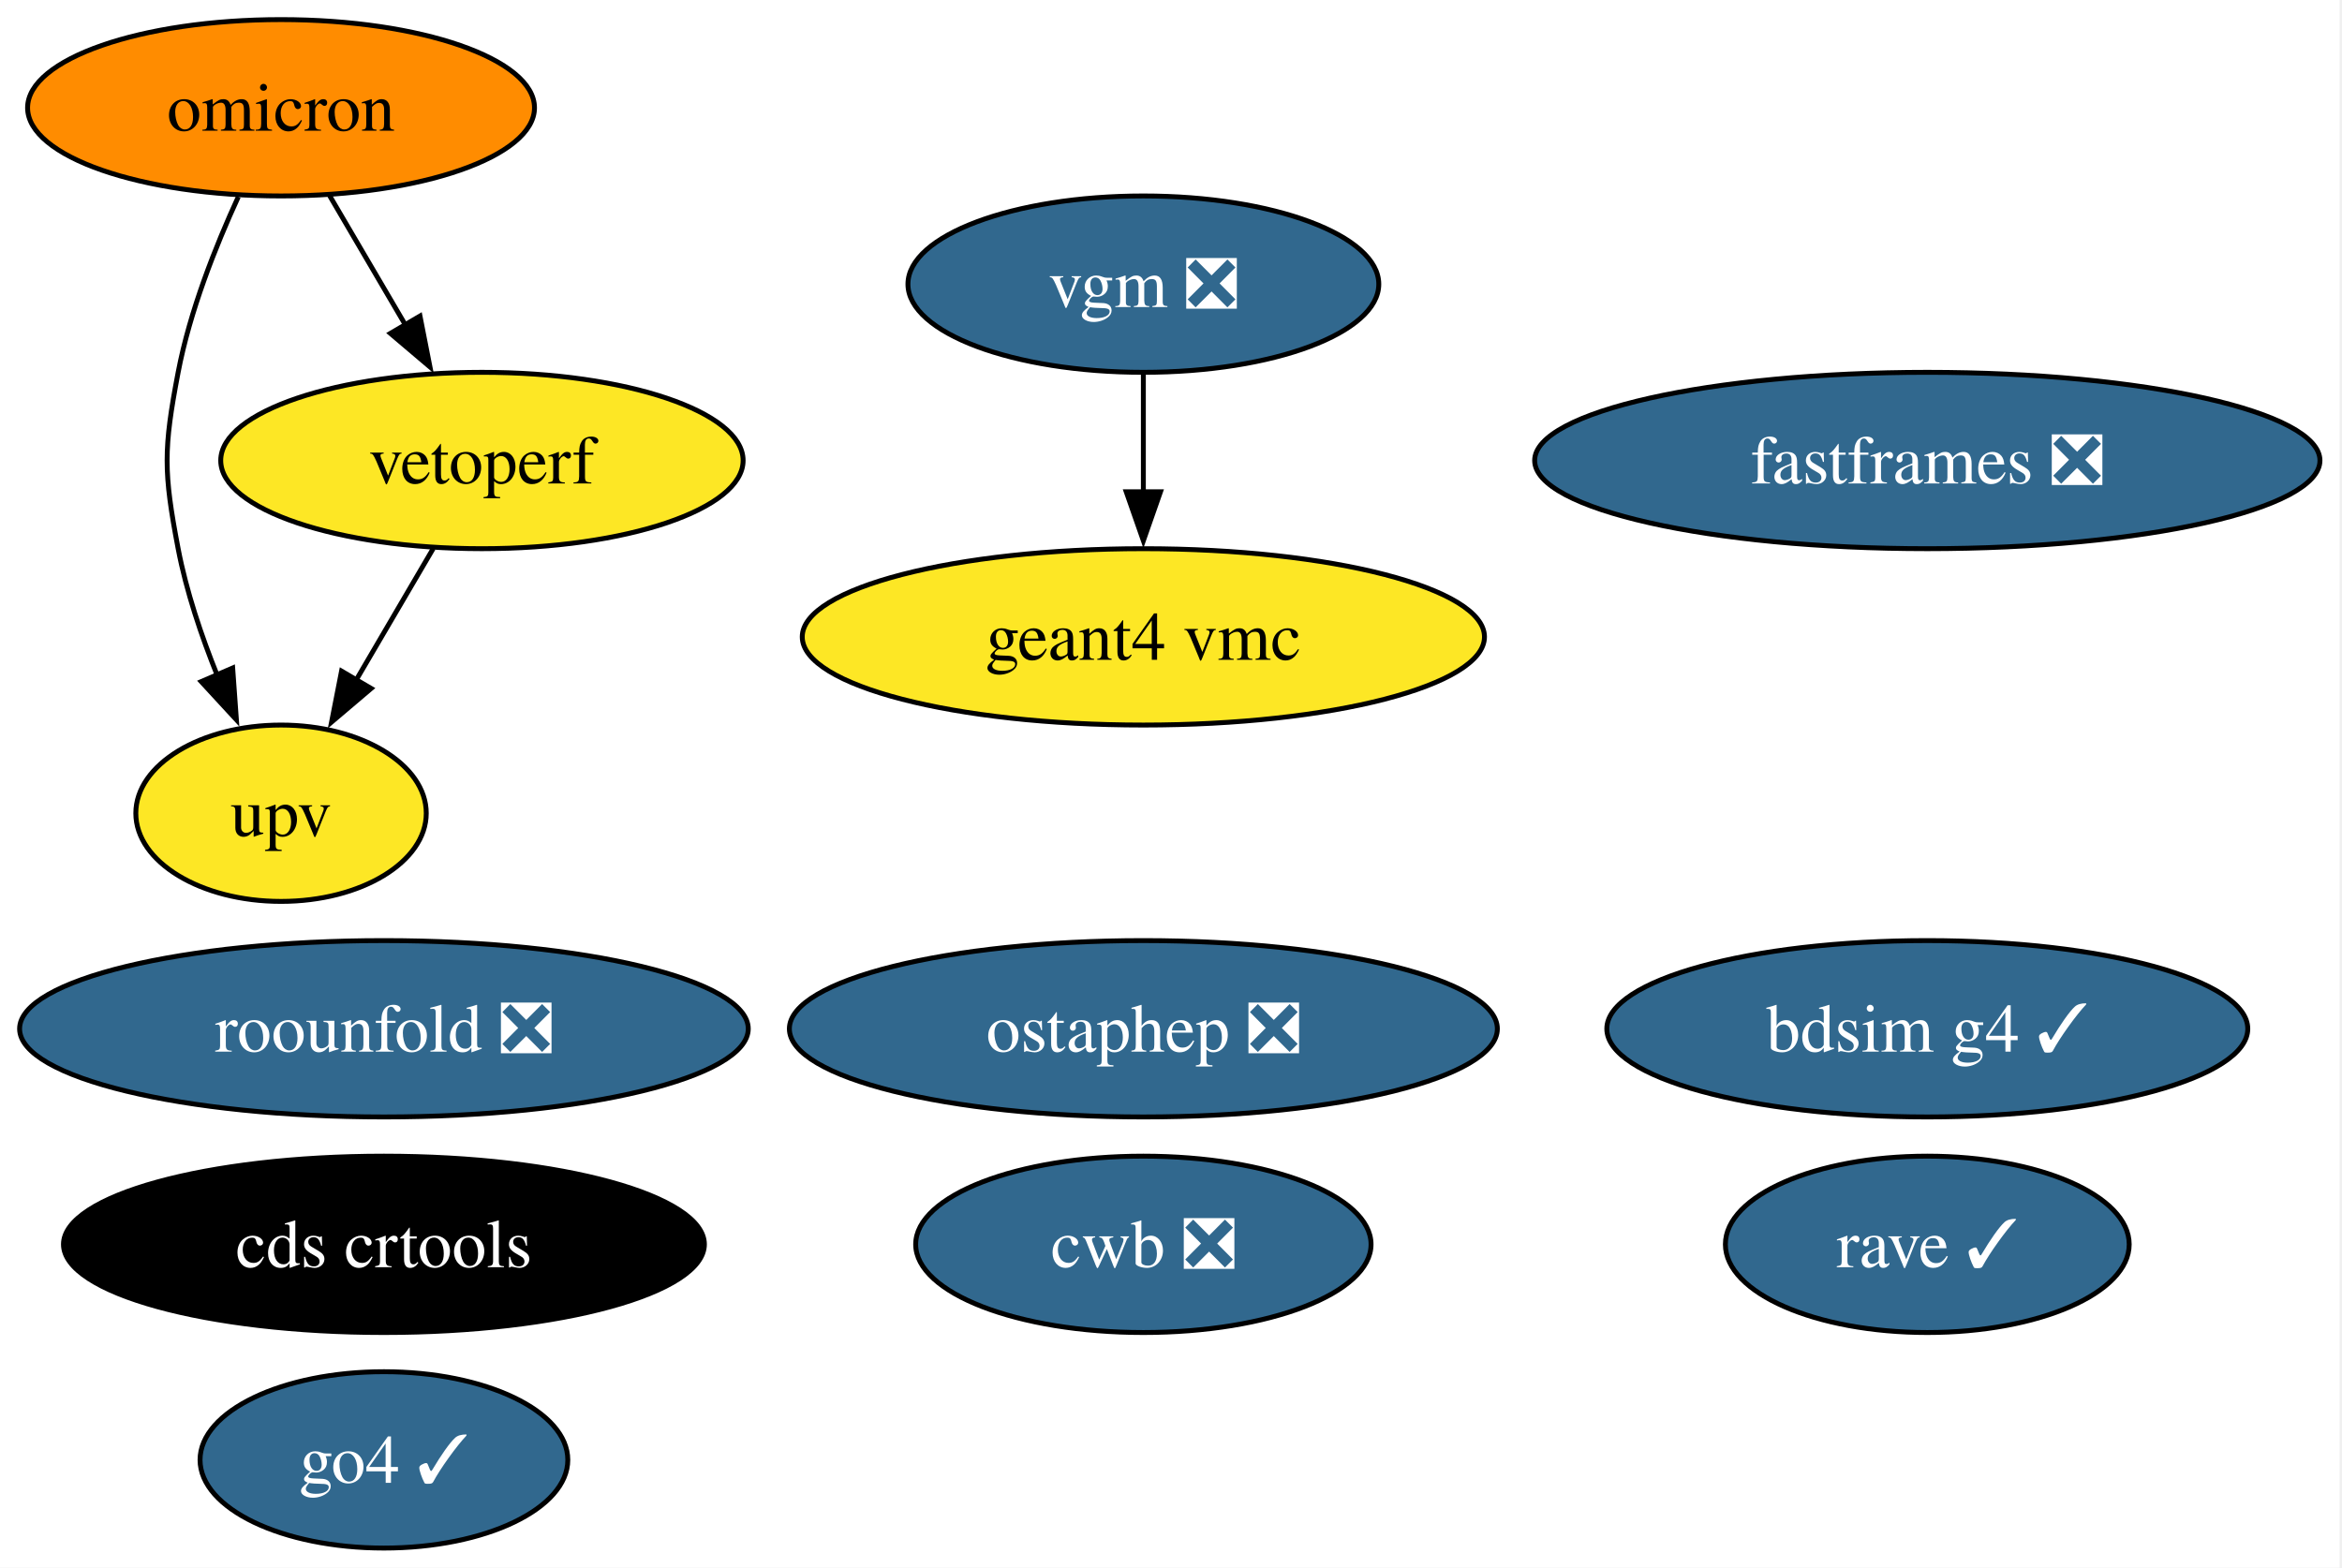
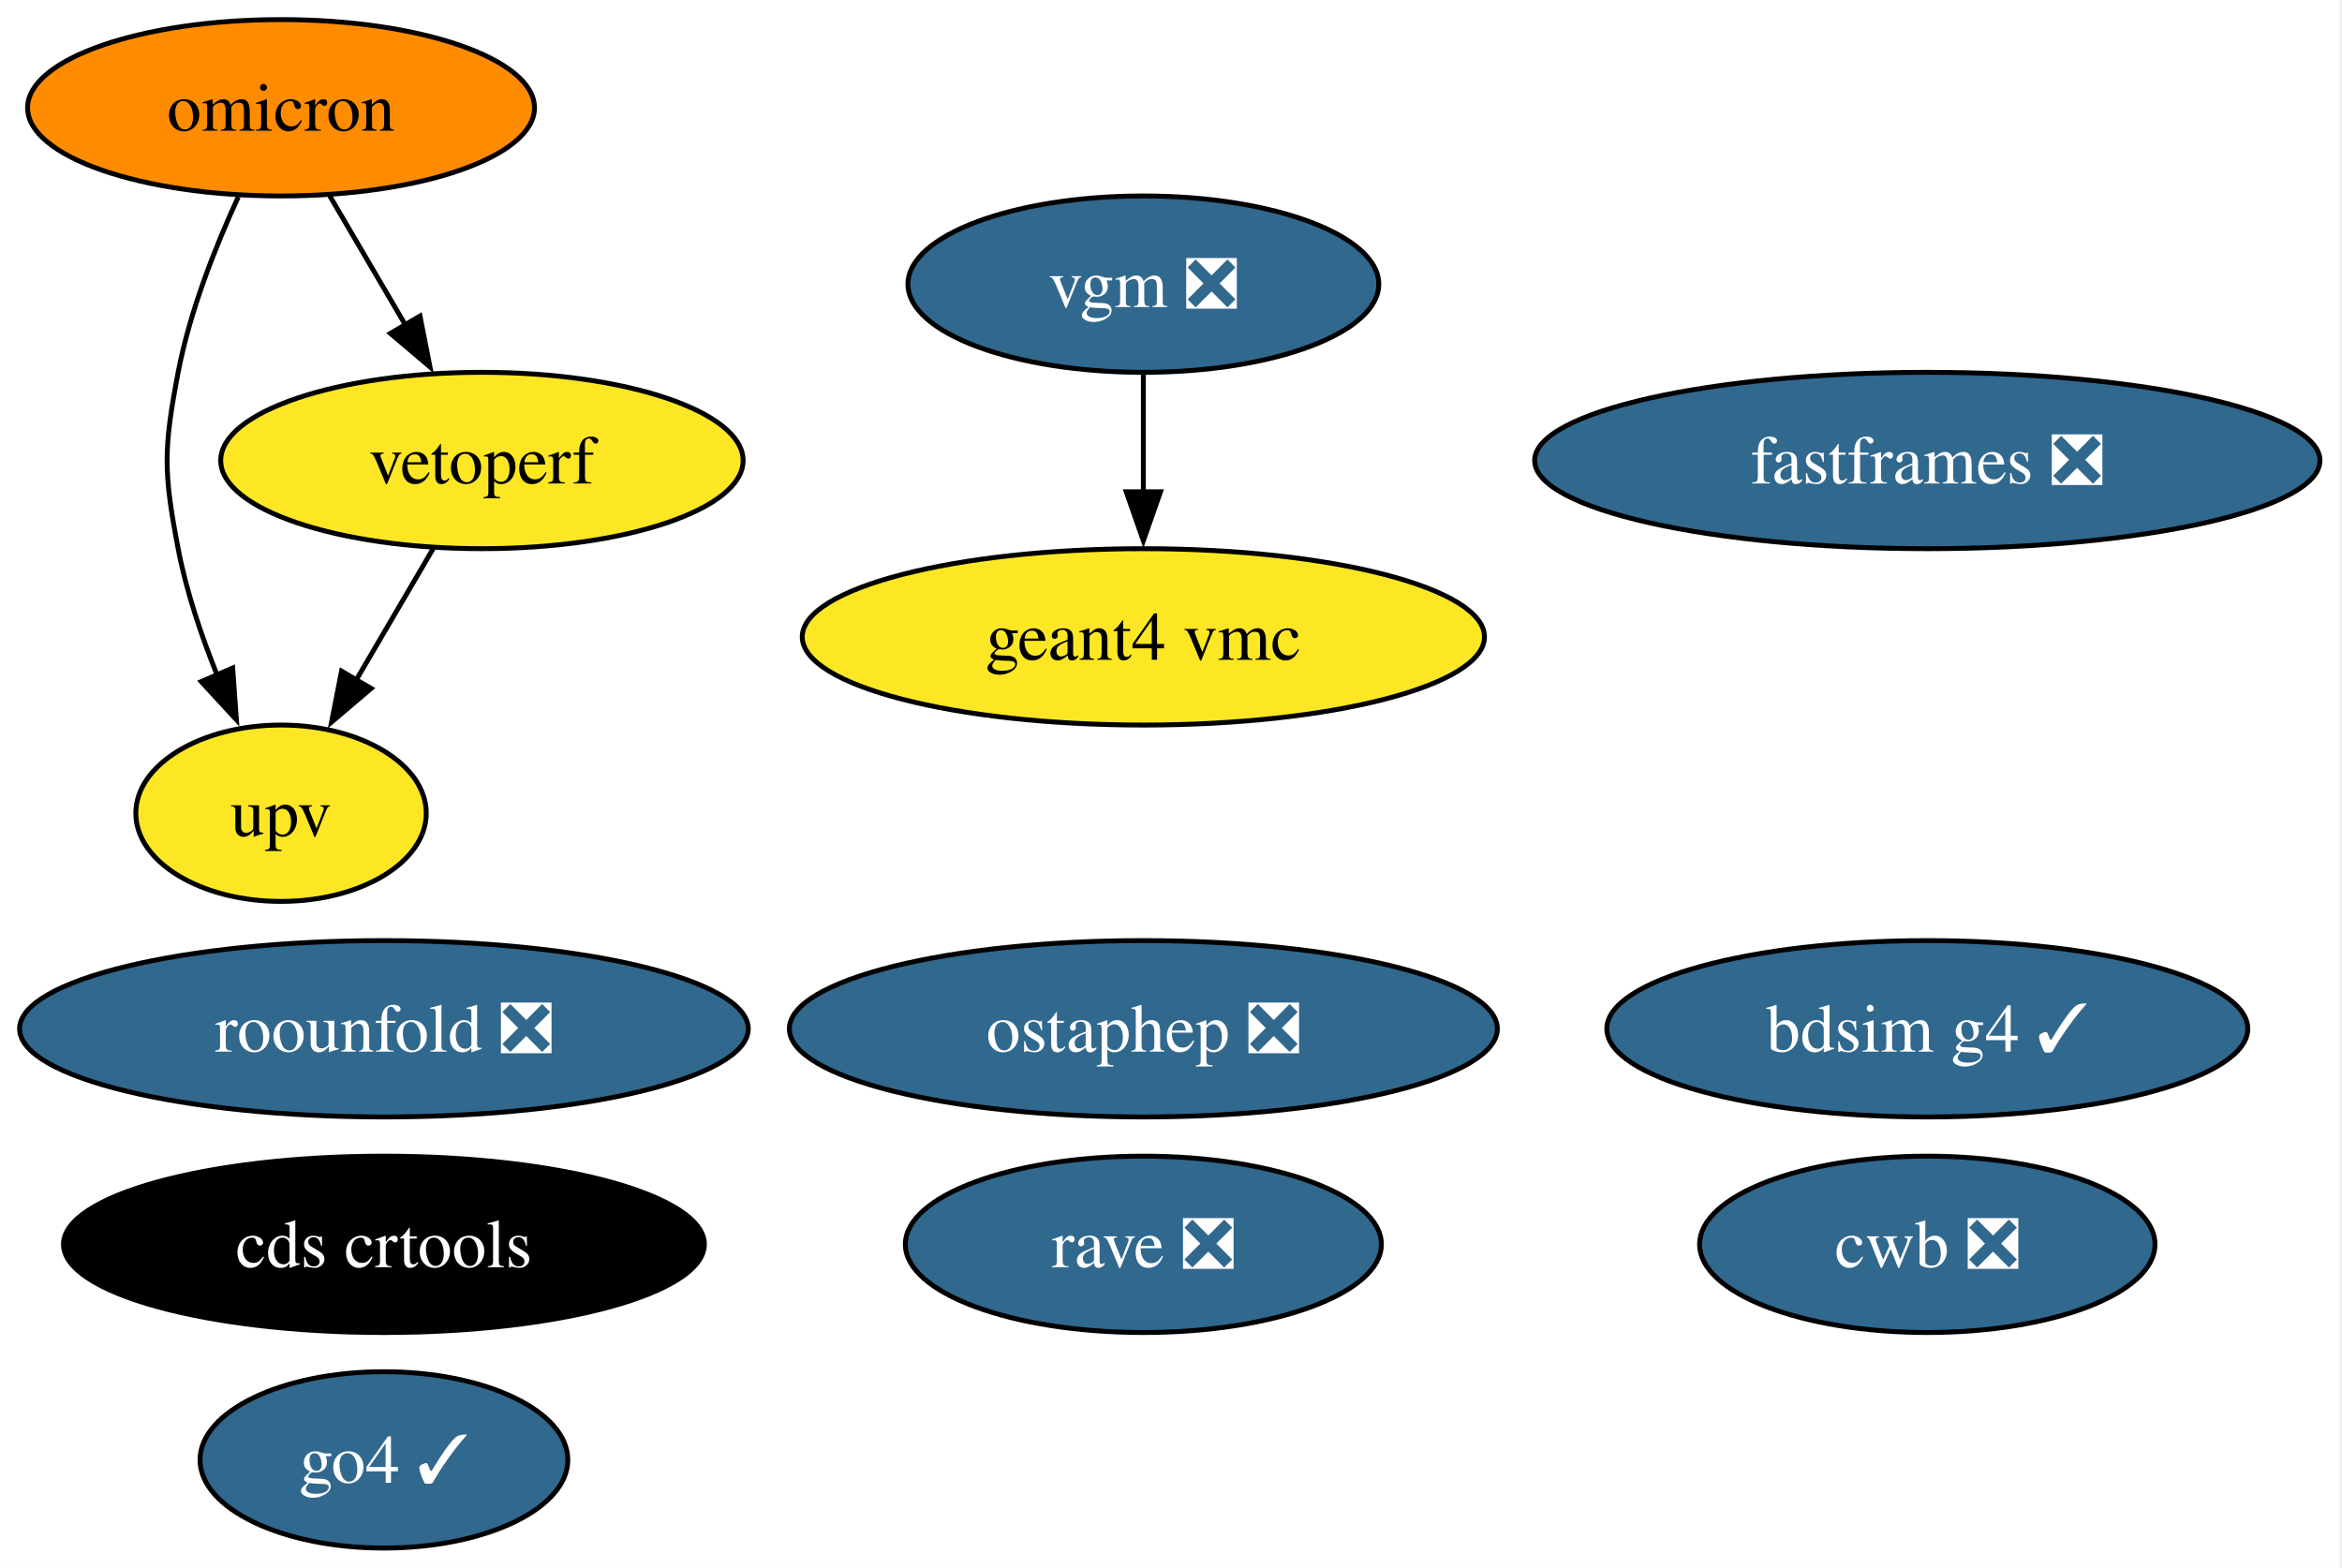
<svg xmlns="http://www.w3.org/2000/svg" xmlns:xlink="http://www.w3.org/1999/xlink" width="478pt" height="320pt" viewBox="0.00 0.00 478.00 320.00">
  <g id="graph0" class="graph" transform="scale(1 1) rotate(0) translate(4 316)">
    <polygon fill="white" stroke="none" points="-4,4 -4,-316 473.5,-316 473.5,4 -4,4" />
    <g id="node1" class="node">
      <g id="a_node1">
        <a xlink:href="https://github.com/conda-forge/bdsim-g4-feedstock/pull/23" xlink:title="bdsim g4 ✓">
          <ellipse fill="#31688e" stroke="black" cx="389.36" cy="-106" rx="65.41" ry="18" />
          <text xml:space="preserve" text-anchor="middle" x="389.36" y="-101.33" font-family="Times,serif" font-size="14.00" fill="white">bdsim g4 ✓</text>
        </a>
      </g>
    </g>
    <g id="node2" class="node">
      <g id="a_node2">
        <a xlink:href="https://github.com/conda-forge/cds-crtools-feedstock" xlink:title="cds crtools">
          <ellipse fill="#000000" stroke="black" cx="74.36" cy="-62" rx="65.41" ry="18" />
          <text xml:space="preserve" text-anchor="middle" x="74.36" y="-57.33" font-family="Times,serif" font-size="14.00" fill="white">cds crtools</text>
        </a>
      </g>
    </g>
    <g id="node3" class="node">
      <g id="a_node3">
        <a xlink:href="https://github.com/conda-forge/cwb-feedstock/pull/41" xlink:title="cwb ❎">
-           <ellipse fill="#31688e" stroke="black" cx="229.36" cy="-62" rx="46.47" ry="18" />
-           <text xml:space="preserve" text-anchor="middle" x="229.36" y="-57.33" font-family="Times,serif" font-size="14.00" fill="white">cwb ❎</text>
+           <ellipse fill="#31688e" stroke="black" cx="389.36" cy="-62" rx="46.47" ry="18" />
+           <text xml:space="preserve" text-anchor="middle" x="389.36" y="-57.33" font-family="Times,serif" font-size="14.00" fill="white">cwb ❎</text>
        </a>
      </g>
    </g>
    <g id="node4" class="node">
      <g id="a_node4">
        <a xlink:href="https://github.com/conda-forge/fastframes-feedstock/pull/23" xlink:title="fastframes ❎">
          <ellipse fill="#31688e" stroke="black" cx="389.36" cy="-222" rx="80.14" ry="18" />
          <text xml:space="preserve" text-anchor="middle" x="389.36" y="-217.32" font-family="Times,serif" font-size="14.00" fill="white">fastframes ❎</text>
        </a>
      </g>
    </g>
    <g id="node5" class="node">
      <g id="a_node5">
        <a xlink:href="https://github.com/conda-forge/geant4-vmc-feedstock" xlink:title="geant4 vmc">
          <ellipse fill="#fde725" stroke="black" cx="229.36" cy="-186" rx="69.62" ry="18" />
          <text xml:space="preserve" text-anchor="middle" x="229.36" y="-181.32" font-family="Times,serif" font-size="14.00">geant4 vmc</text>
        </a>
      </g>
    </g>
    <g id="node6" class="node">
      <g id="a_node6">
        <a xlink:href="https://github.com/conda-forge/go4-feedstock/pull/10" xlink:title="go4 ✓">
          <ellipse fill="#31688e" stroke="black" cx="74.36" cy="-18" rx="37.53" ry="18" />
          <text xml:space="preserve" text-anchor="middle" x="74.36" y="-13.32" font-family="Times,serif" font-size="14.00" fill="white">go4 ✓</text>
        </a>
      </g>
    </g>
    <g id="node7" class="node">
      <g id="a_node7">
        <a xlink:href="https://github.com/conda-forge/omicron-feedstock" xlink:title="omicron">
          <ellipse fill="#ff8c00" stroke="black" cx="53.36" cy="-294" rx="51.73" ry="18" />
          <text xml:space="preserve" text-anchor="middle" x="53.36" y="-289.32" font-family="Times,serif" font-size="14.00">omicron</text>
        </a>
      </g>
    </g>
    <g id="node11" class="node">
      <g id="a_node11">
        <a xlink:href="https://github.com/conda-forge/upv-feedstock" xlink:title="upv">
          <ellipse fill="#fde725" stroke="black" cx="53.36" cy="-150" rx="29.64" ry="18" />
          <text xml:space="preserve" text-anchor="middle" x="53.36" y="-145.32" font-family="Times,serif" font-size="14.00">upv</text>
        </a>
      </g>
    </g>
    <g id="edge1" class="edge">
      <path fill="none" stroke="black" d="M44.64,-275.83C39.98,-265.69 34.73,-252.44 32.36,-240 29.36,-224.28 29.36,-219.72 32.36,-204 34.02,-195.31 37.08,-186.23 40.36,-178.09" />
      <polygon fill="black" stroke="black" points="43.49,-179.65 44.25,-169.08 37.07,-176.87 43.49,-179.65" />
    </g>
    <g id="node12" class="node">
      <g id="a_node12">
        <a xlink:href="https://github.com/conda-forge/vetoperf-feedstock" xlink:title="vetoperf">
          <ellipse fill="#fde725" stroke="black" cx="94.36" cy="-222" rx="53.31" ry="18" />
          <text xml:space="preserve" text-anchor="middle" x="94.36" y="-217.32" font-family="Times,serif" font-size="14.00">vetoperf</text>
        </a>
      </g>
    </g>
    <g id="edge2" class="edge">
      <path fill="none" stroke="black" d="M63.28,-276.05C67.92,-268.14 73.54,-258.54 78.73,-249.69" />
      <polygon fill="black" stroke="black" points="81.72,-251.49 83.76,-241.1 75.68,-247.95 81.72,-251.49" />
    </g>
    <g id="node8" class="node">
      <g id="a_node8">
        <a xlink:href="https://github.com/conda-forge/ostaphep-feedstock/pull/267" xlink:title="ostaphep ❎">
          <ellipse fill="#31688e" stroke="black" cx="229.36" cy="-106" rx="72.25" ry="18" />
          <text xml:space="preserve" text-anchor="middle" x="229.36" y="-101.33" font-family="Times,serif" font-size="14.00" fill="white">ostaphep ❎</text>
        </a>
      </g>
    </g>
    <g id="node9" class="node">
      <g id="a_node9">
-         <a xlink:href="https://github.com/conda-forge/rave-feedstock/pull/8" xlink:title="rave ✓">
-           <ellipse fill="#31688e" stroke="black" cx="389.36" cy="-62" rx="41.21" ry="18" />
-           <text xml:space="preserve" text-anchor="middle" x="389.36" y="-57.33" font-family="Times,serif" font-size="14.00" fill="white">rave ✓</text>
+         <a xlink:href="https://github.com/conda-forge/rave-feedstock/pull/8" xlink:title="rave ❎">
+           <ellipse fill="#31688e" stroke="black" cx="229.36" cy="-62" rx="48.58" ry="18" />
+           <text xml:space="preserve" text-anchor="middle" x="229.36" y="-57.33" font-family="Times,serif" font-size="14.00" fill="white">rave ❎</text>
        </a>
      </g>
    </g>
    <g id="node10" class="node">
      <g id="a_node10">
        <a xlink:href="https://github.com/conda-forge/roounfold-feedstock/pull/13" xlink:title="roounfold ❎">
          <ellipse fill="#31688e" stroke="black" cx="74.36" cy="-106" rx="74.36" ry="18" />
          <text xml:space="preserve" text-anchor="middle" x="74.36" y="-101.33" font-family="Times,serif" font-size="14.00" fill="white">roounfold ❎</text>
        </a>
      </g>
    </g>
    <g id="edge3" class="edge">
      <path fill="none" stroke="black" d="M84.43,-204.05C79.68,-195.94 73.88,-186.04 68.59,-177.01" />
      <polygon fill="black" stroke="black" points="71.75,-175.47 63.67,-168.61 65.71,-179.01 71.75,-175.47" />
    </g>
    <g id="node13" class="node">
      <g id="a_node13">
        <a xlink:href="https://github.com/conda-forge/vgm-feedstock/pull/7" xlink:title="vgm ❎">
          <ellipse fill="#31688e" stroke="black" cx="229.36" cy="-258" rx="48.05" ry="18" />
          <text xml:space="preserve" text-anchor="middle" x="229.36" y="-253.32" font-family="Times,serif" font-size="14.00" fill="white">vgm ❎</text>
        </a>
      </g>
    </g>
    <g id="edge4" class="edge">
      <path fill="none" stroke="black" d="M229.36,-239.7C229.36,-232.41 229.36,-223.73 229.36,-215.54" />
      <polygon fill="black" stroke="black" points="232.86,-215.62 229.36,-205.62 225.86,-215.62 232.86,-215.62" />
    </g>
  </g>
</svg>
